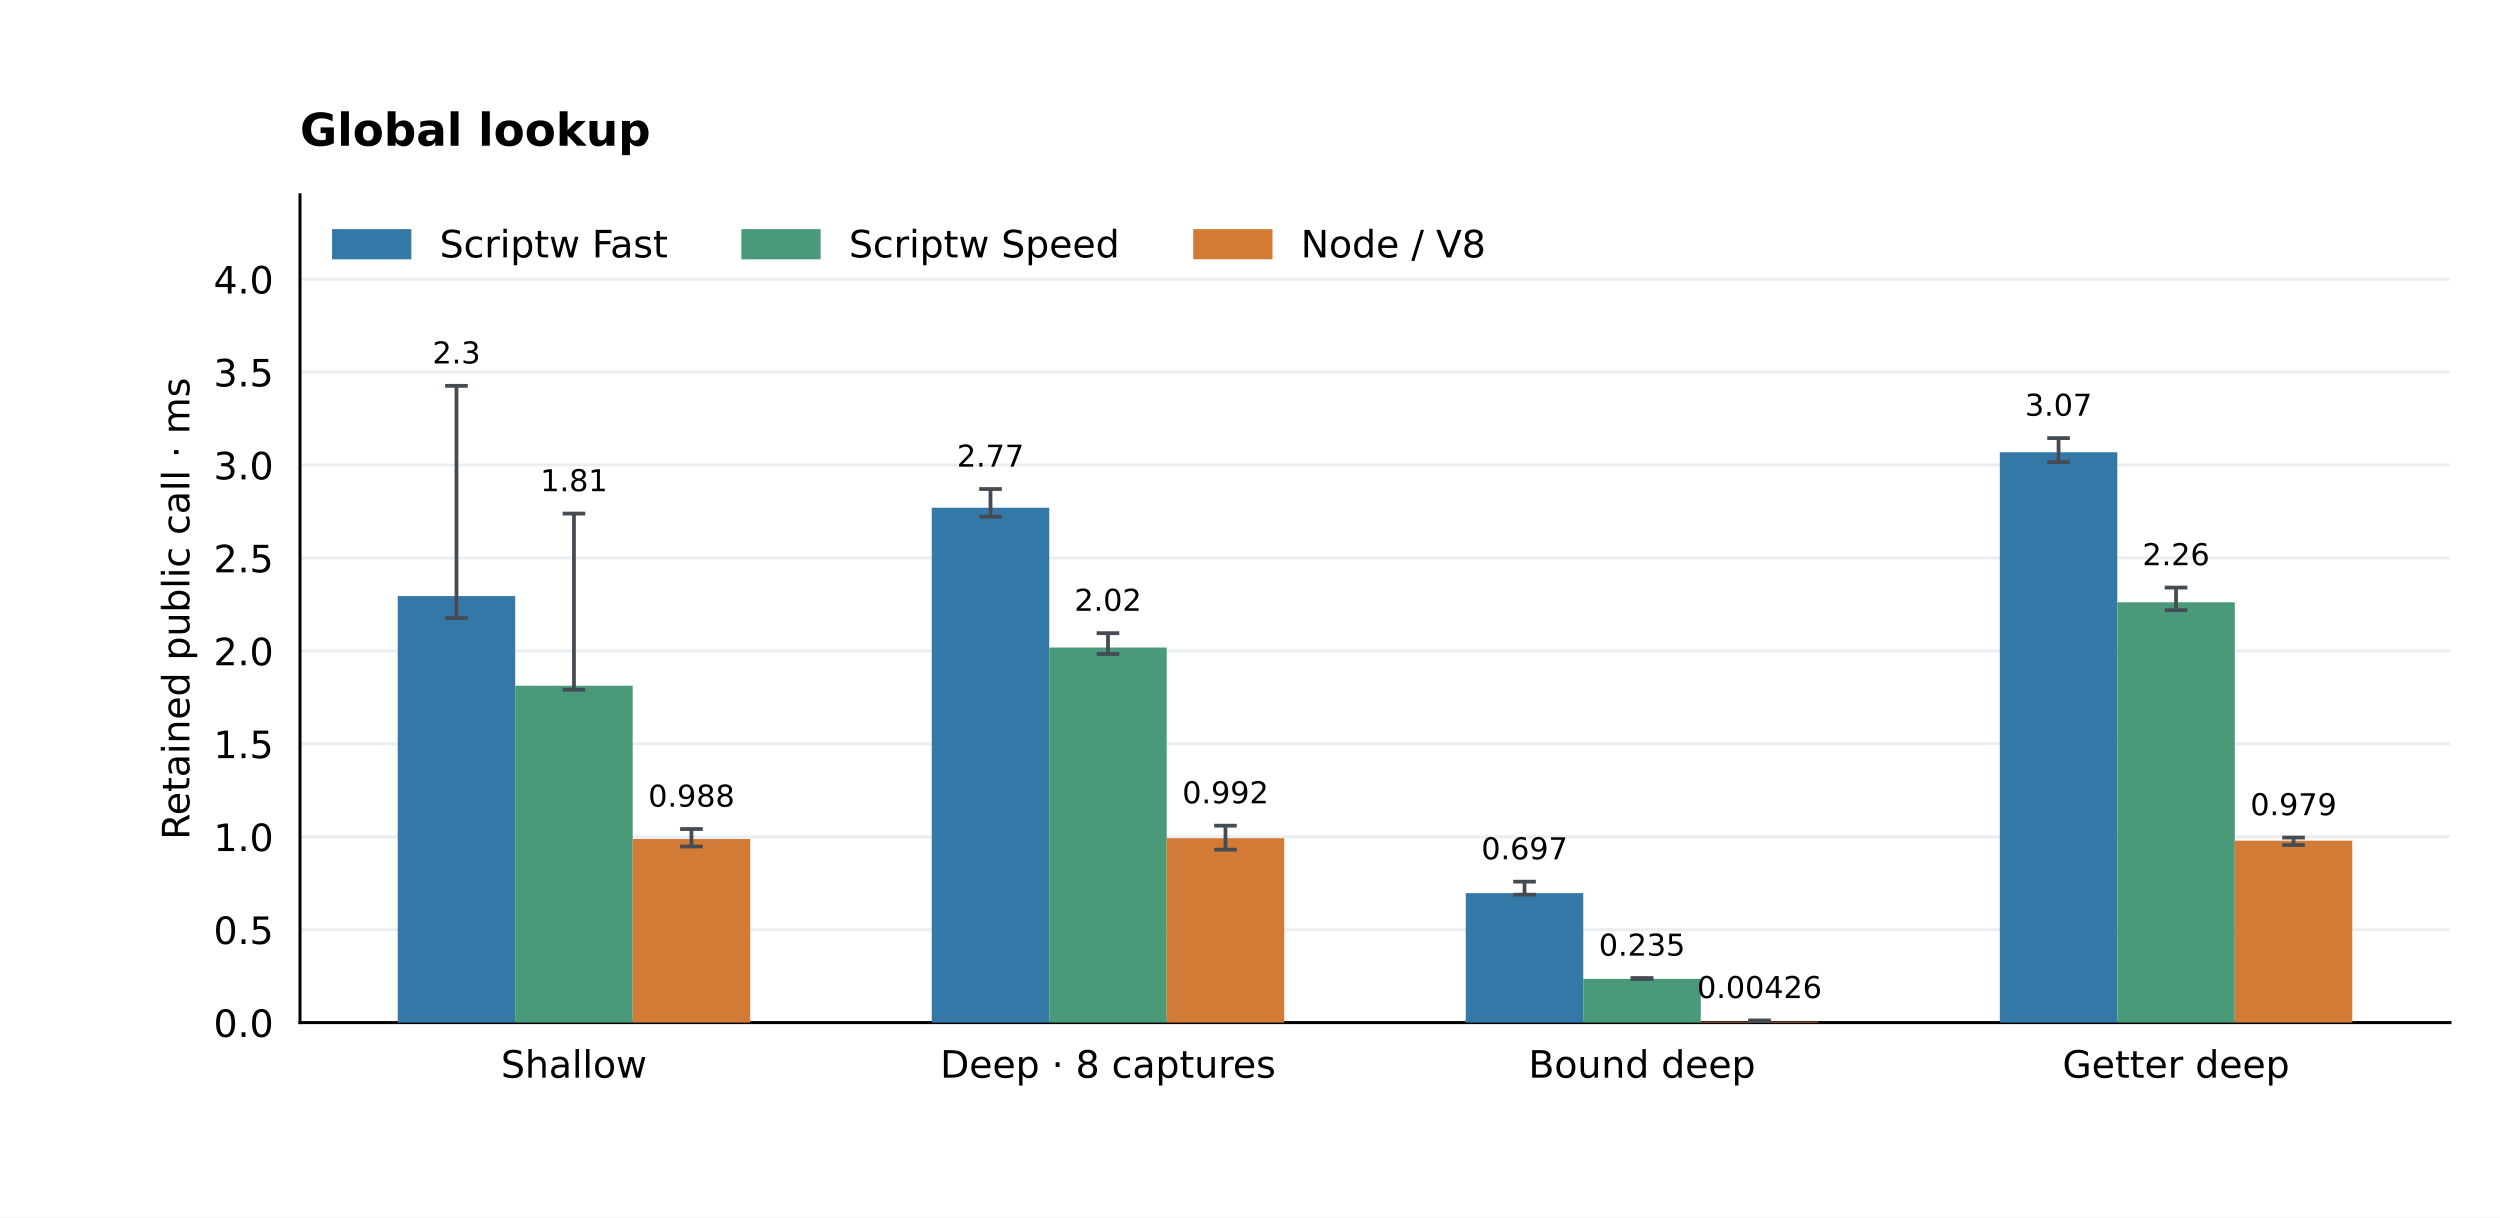
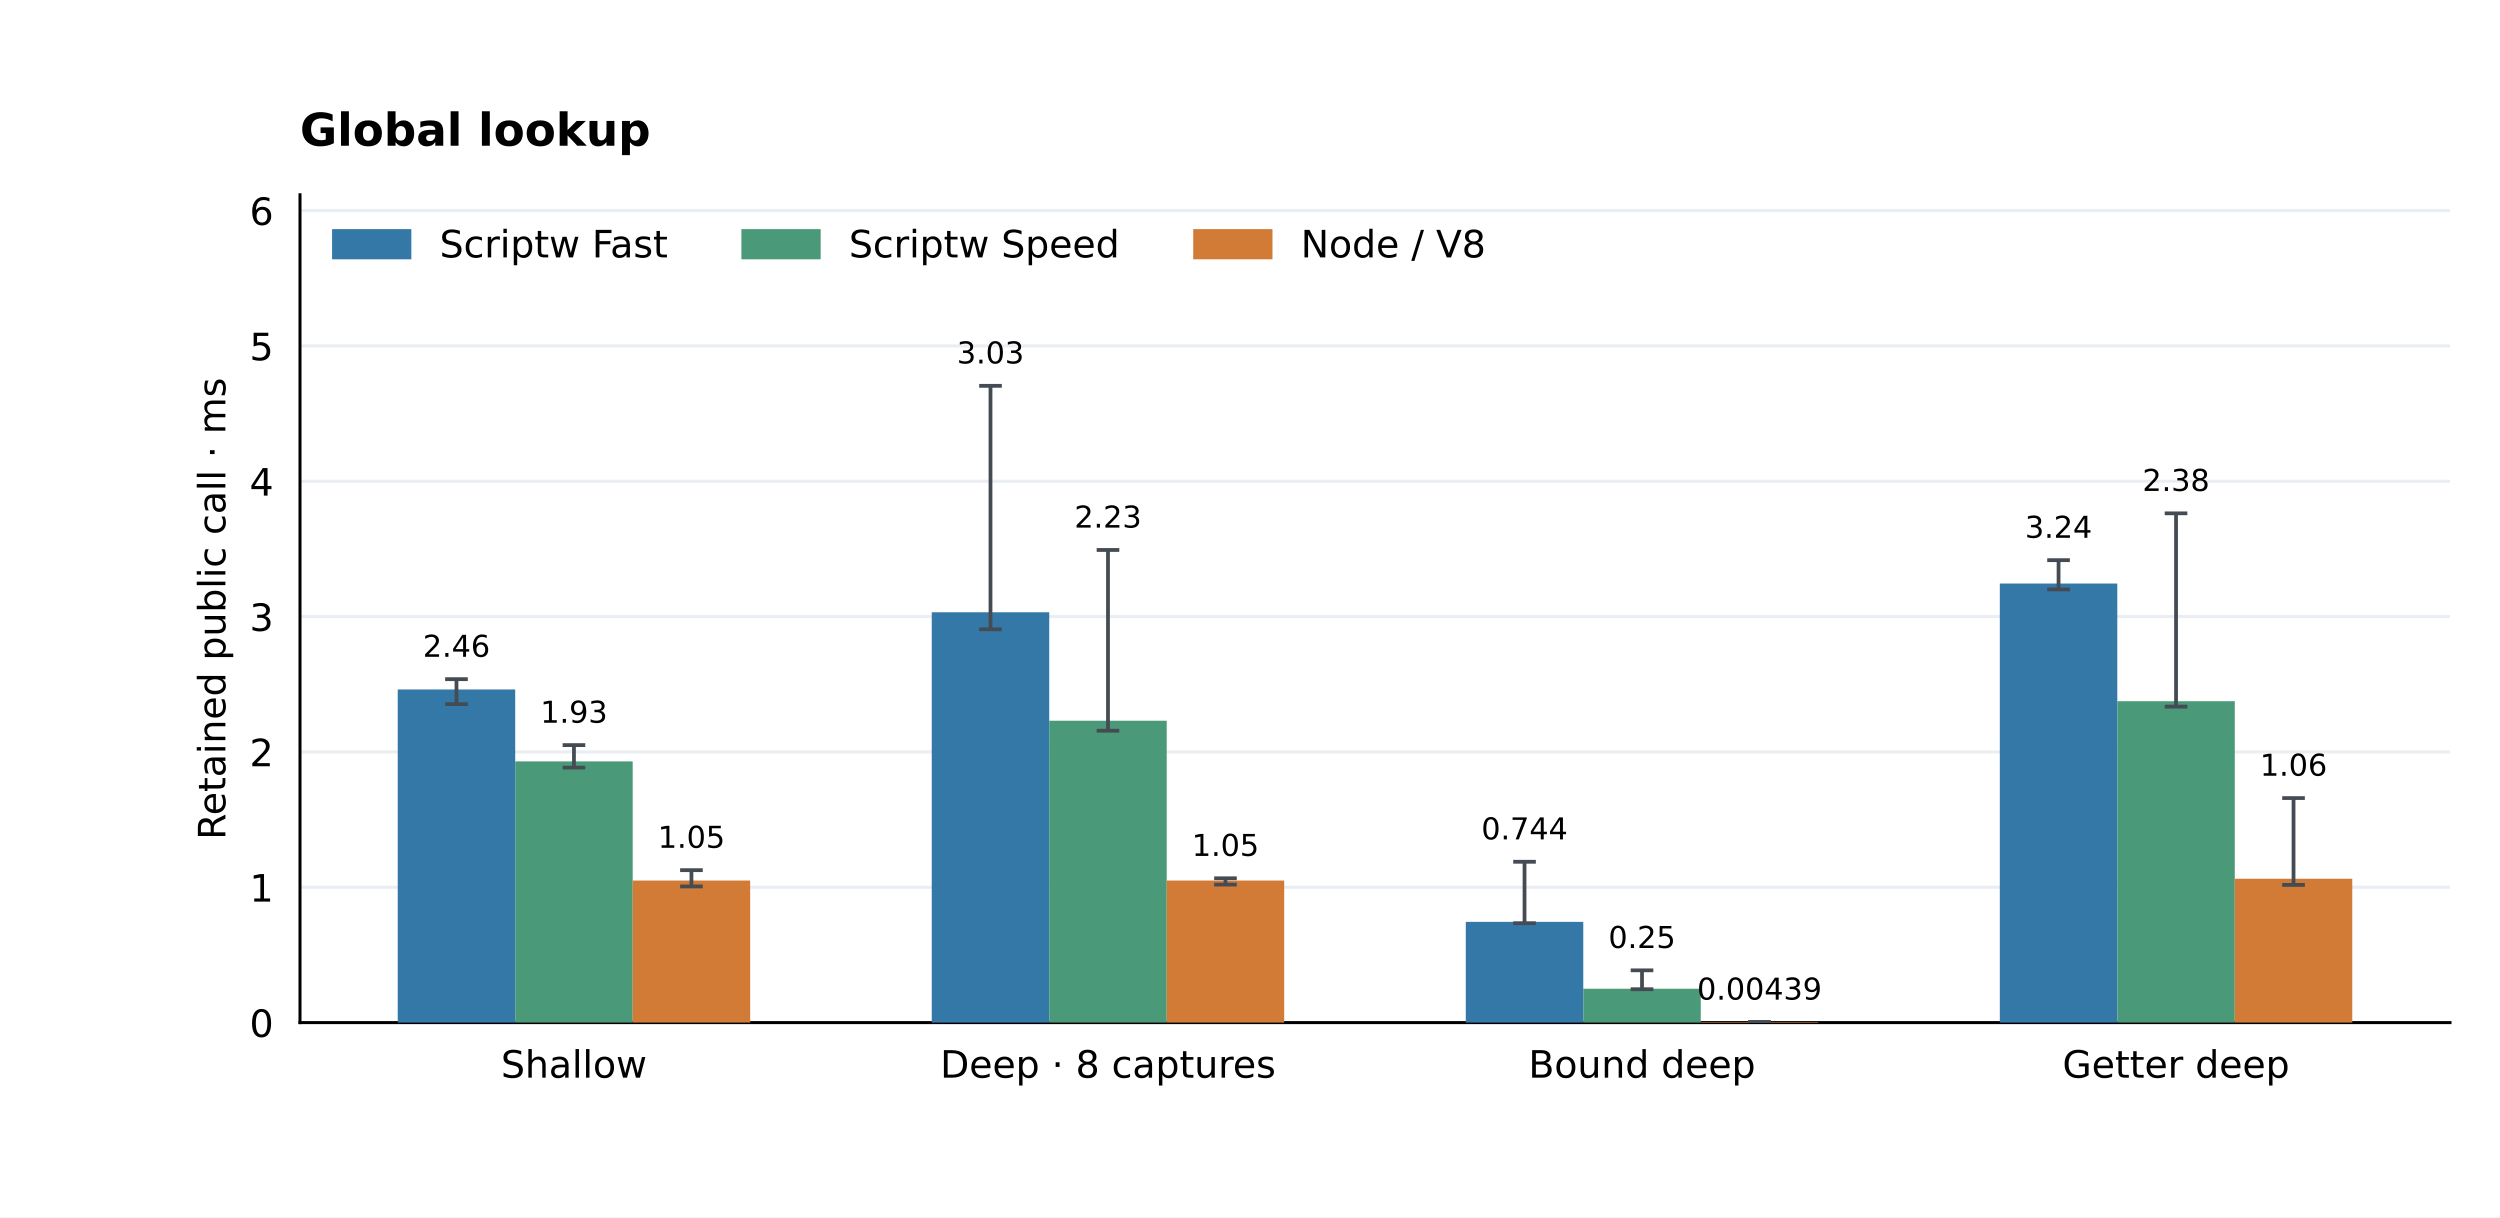
<svg xmlns="http://www.w3.org/2000/svg" xmlns:xlink="http://www.w3.org/1999/xlink" width="662.4pt" height="322.56pt" viewBox="0 0 662.4 322.56" version="1.1">
  <defs>
    <style type="text/css">*{stroke-linejoin: round; stroke-linecap: butt}</style>
  </defs>
  <g id="figure_1">
    <g id="patch_1">
      <path d="M 0 322.56 L 662.4 322.56 L 662.4 0 L 0 0 z " style="fill: #ffffff" />
    </g>
    <g id="axes_1">
      <g id="patch_2">
        <path d="M 79.488 270.95 L 649.152 270.95 L 649.152 51.61 L 79.488 51.61 z " style="fill: #ffffff" />
      </g>
      <g id="matplotlib.axis_1">
        <g id="xtick_1">
          <g id="line2d_1" />
          <g id="text_1">
            <text style="font-size: 10px; font-family: 'DejaVu Sans'; text-anchor: middle" x="152.076" y="285.549" transform="rotate(-0 152.0756 285.5488)">Shallow</text>
          </g>
        </g>
        <g id="xtick_2">
          <g id="line2d_2" />
          <g id="text_2">
            <text style="font-size: 10px; font-family: 'DejaVu Sans'; text-anchor: middle" x="293.572" y="285.548" transform="rotate(-0 293.5719 285.5481)">Deep · 8 captures</text>
          </g>
        </g>
        <g id="xtick_3">
          <g id="line2d_3" />
          <g id="text_3">
            <text style="font-size: 10px; font-family: 'DejaVu Sans'; text-anchor: middle" x="435.068" y="285.549" transform="rotate(-0 435.0681 285.5488)">Bound deep</text>
          </g>
        </g>
        <g id="xtick_4">
          <g id="line2d_4" />
          <g id="text_4">
            <text style="font-size: 10px; font-family: 'DejaVu Sans'; text-anchor: middle" x="576.564" y="285.549" transform="rotate(-0 576.5644 285.5488)">Getter deep</text>
          </g>
        </g>
      </g>
      <g id="matplotlib.axis_2">
        <g id="ytick_1">
          <g id="line2d_5">
            <path d="M 79.488 270.95 L 649.152 270.95 " clip-path="url(#p67794a1c8d)" style="fill: none; stroke: #eaeef2; stroke-width: 0.8; stroke-linecap: square" />
          </g>
          <g id="line2d_6" />
          <g id="text_5">
-             <text style="font-size: 10px; font-family: 'DejaVu Sans'; text-anchor: end" x="72.488" y="274.749" transform="rotate(-0 72.488 274.7492)">0.0</text>
+             <text style="font-size: 10px; font-family: 'DejaVu Sans'; text-anchor: end" x="72.488" y="274.749" transform="rotate(-0 72.488 274.7492)">0</text>
          </g>
        </g>
        <g id="ytick_2">
          <g id="line2d_7">
-             <path d="M 79.488 246.329 L 649.152 246.329 " clip-path="url(#p67794a1c8d)" style="fill: none; stroke: #eaeef2; stroke-width: 0.8; stroke-linecap: square" />
+             <path d="M 79.488 235.092 L 649.152 235.092 " clip-path="url(#p67794a1c8d)" style="fill: none; stroke: #eaeef2; stroke-width: 0.8; stroke-linecap: square" />
          </g>
          <g id="line2d_8" />
          <g id="text_6">
-             <text style="font-size: 10px; font-family: 'DejaVu Sans'; text-anchor: end" x="72.488" y="250.127" transform="rotate(-0 72.488 250.1274)">0.5</text>
+             <text style="font-size: 10px; font-family: 'DejaVu Sans'; text-anchor: end" x="72.488" y="238.891" transform="rotate(-0 72.488 238.8908)">1</text>
          </g>
        </g>
        <g id="ytick_3">
          <g id="line2d_9">
-             <path d="M 79.488 221.707 L 649.152 221.707 " clip-path="url(#p67794a1c8d)" style="fill: none; stroke: #eaeef2; stroke-width: 0.8; stroke-linecap: square" />
+             <path d="M 79.488 199.233 L 649.152 199.233 " clip-path="url(#p67794a1c8d)" style="fill: none; stroke: #eaeef2; stroke-width: 0.8; stroke-linecap: square" />
          </g>
          <g id="line2d_10" />
          <g id="text_7">
-             <text style="font-size: 10px; font-family: 'DejaVu Sans'; text-anchor: end" x="72.488" y="225.506" transform="rotate(-0 72.488 225.5056)">1.0</text>
+             <text style="font-size: 10px; font-family: 'DejaVu Sans'; text-anchor: end" x="72.488" y="203.032" transform="rotate(-0 72.488 203.0323)">2</text>
          </g>
        </g>
        <g id="ytick_4">
          <g id="line2d_11">
-             <path d="M 79.488 197.085 L 649.152 197.085 " clip-path="url(#p67794a1c8d)" style="fill: none; stroke: #eaeef2; stroke-width: 0.8; stroke-linecap: square" />
+             <path d="M 79.488 163.375 L 649.152 163.375 " clip-path="url(#p67794a1c8d)" style="fill: none; stroke: #eaeef2; stroke-width: 0.8; stroke-linecap: square" />
          </g>
          <g id="line2d_12" />
          <g id="text_8">
-             <text style="font-size: 10px; font-family: 'DejaVu Sans'; text-anchor: end" x="72.488" y="200.884" transform="rotate(-0 72.488 200.8838)">1.5</text>
+             <text style="font-size: 10px; font-family: 'DejaVu Sans'; text-anchor: end" x="72.488" y="167.174" transform="rotate(-0 72.488 167.1739)">3</text>
          </g>
        </g>
        <g id="ytick_5">
          <g id="line2d_13">
-             <path d="M 79.488 172.463 L 649.152 172.463 " clip-path="url(#p67794a1c8d)" style="fill: none; stroke: #eaeef2; stroke-width: 0.8; stroke-linecap: square" />
+             <path d="M 79.488 127.517 L 649.152 127.517 " clip-path="url(#p67794a1c8d)" style="fill: none; stroke: #eaeef2; stroke-width: 0.8; stroke-linecap: square" />
          </g>
          <g id="line2d_14" />
          <g id="text_9">
-             <text style="font-size: 10px; font-family: 'DejaVu Sans'; text-anchor: end" x="72.488" y="176.262" transform="rotate(-0 72.488 176.262)">2.0</text>
+             <text style="font-size: 10px; font-family: 'DejaVu Sans'; text-anchor: end" x="72.488" y="131.315" transform="rotate(-0 72.488 131.3154)">4</text>
          </g>
        </g>
        <g id="ytick_6">
          <g id="line2d_15">
-             <path d="M 79.488 147.841 L 649.152 147.841 " clip-path="url(#p67794a1c8d)" style="fill: none; stroke: #eaeef2; stroke-width: 0.8; stroke-linecap: square" />
+             <path d="M 79.488 91.658 L 649.152 91.658 " clip-path="url(#p67794a1c8d)" style="fill: none; stroke: #eaeef2; stroke-width: 0.8; stroke-linecap: square" />
          </g>
          <g id="line2d_16" />
          <g id="text_10">
-             <text style="font-size: 10px; font-family: 'DejaVu Sans'; text-anchor: end" x="72.488" y="151.64" transform="rotate(-0 72.488 151.6402)">2.5</text>
+             <text style="font-size: 10px; font-family: 'DejaVu Sans'; text-anchor: end" x="72.488" y="95.457" transform="rotate(-0 72.488 95.45694)">5</text>
          </g>
        </g>
        <g id="ytick_7">
          <g id="line2d_17">
-             <path d="M 79.488 123.22 L 649.152 123.22 " clip-path="url(#p67794a1c8d)" style="fill: none; stroke: #eaeef2; stroke-width: 0.8; stroke-linecap: square" />
+             <path d="M 79.488 55.8 L 649.152 55.8 " clip-path="url(#p67794a1c8d)" style="fill: none; stroke: #eaeef2; stroke-width: 0.8; stroke-linecap: square" />
          </g>
          <g id="line2d_18" />
          <g id="text_11">
-             <text style="font-size: 10px; font-family: 'DejaVu Sans'; text-anchor: end" x="72.488" y="127.018" transform="rotate(-0 72.488 127.0183)">3.0</text>
-           </g>
-         </g>
-         <g id="ytick_8">
-           <g id="line2d_19">
-             <path d="M 79.488 98.598 L 649.152 98.598 " clip-path="url(#p67794a1c8d)" style="fill: none; stroke: #eaeef2; stroke-width: 0.8; stroke-linecap: square" />
-           </g>
-           <g id="line2d_20" />
-           <g id="text_12">
-             <text style="font-size: 10px; font-family: 'DejaVu Sans'; text-anchor: end" x="72.488" y="102.397" transform="rotate(-0 72.488 102.3965)">3.5</text>
-           </g>
-         </g>
-         <g id="ytick_9">
-           <g id="line2d_21">
-             <path d="M 79.488 73.976 L 649.152 73.976 " clip-path="url(#p67794a1c8d)" style="fill: none; stroke: #eaeef2; stroke-width: 0.8; stroke-linecap: square" />
-           </g>
-           <g id="line2d_22" />
-           <g id="text_13">
-             <text style="font-size: 10px; font-family: 'DejaVu Sans'; text-anchor: end" x="72.488" y="77.775" transform="rotate(-0 72.488 77.77471)">4.0</text>
-           </g>
-         </g>
-         <g id="text_14">
-           <text style="font-size: 10px; font-family: 'DejaVu Sans'; text-anchor: middle" x="50.183" y="161.28" transform="rotate(-90 50.18253 161.28)">Retained public call · ms</text>
+             <text style="font-size: 10px; font-family: 'DejaVu Sans'; text-anchor: end" x="72.488" y="59.598" transform="rotate(-0 72.488 59.59848)">6</text>
+           </g>
+         </g>
+         <g id="text_12">
+           <text style="font-size: 10px; font-family: 'DejaVu Sans'; text-anchor: middle" x="59.723" y="161.28" transform="rotate(-90 59.72316 161.28)">Retained public call · ms</text>
        </g>
      </g>
      <g id="patch_3">
        <path d="M 79.488 270.95 L 79.488 51.61 " style="fill: none; stroke: #000000; stroke-width: 0.8; stroke-linejoin: miter; stroke-linecap: square" />
      </g>
      <g id="patch_4">
        <path d="M 79.488 270.95 L 649.152 270.95 " style="fill: none; stroke: #000000; stroke-width: 0.8; stroke-linejoin: miter; stroke-linecap: square" />
      </g>
      <g id="patch_5">
-         <path d="M 105.382 270.95 L 136.511 270.95 L 136.511 157.928 L 105.382 157.928 z " clip-path="url(#p67794a1c8d)" style="fill: #3478a8" />
+         <path d="M 105.382 270.95 L 136.511 270.95 L 136.511 182.675 L 105.382 182.675 z " clip-path="url(#p67794a1c8d)" style="fill: #3478a8" />
+       </g>
+       <g id="text_13">
+         <text style="font-size: 8px; font-family: 'DejaVu Sans'; text-anchor: middle" x="120.946" y="174.029" transform="rotate(-0 120.9464 174.0292)">2.46</text>
+       </g>
+       <g id="patch_6">
+         <path d="M 246.878 270.95 L 278.007 270.95 L 278.007 162.221 L 246.878 162.221 z " clip-path="url(#p67794a1c8d)" style="fill: #3478a8" />
+       </g>
+       <g id="text_14">
+         <text style="font-size: 8px; font-family: 'DejaVu Sans'; text-anchor: middle" x="262.443" y="96.305" transform="rotate(-0 262.4427 96.30483)">3.03</text>
+       </g>
+       <g id="patch_7">
+         <path d="M 388.374 270.95 L 419.504 270.95 L 419.504 244.258 L 388.374 244.258 z " clip-path="url(#p67794a1c8d)" style="fill: #3478a8" />
      </g>
      <g id="text_15">
-         <text style="font-size: 8px; font-family: 'DejaVu Sans'; text-anchor: middle" x="120.946" y="96.305" transform="rotate(-0 120.9464 96.30483)">2.3</text>
-       </g>
-       <g id="patch_6">
-         <path d="M 246.878 270.95 L 278.007 270.95 L 278.007 134.538 L 246.878 134.538 z " clip-path="url(#p67794a1c8d)" style="fill: #3478a8" />
+         <text style="font-size: 8px; font-family: 'DejaVu Sans'; text-anchor: middle" x="403.939" y="222.408" transform="rotate(-0 403.939 222.4082)">0.744</text>
+       </g>
+       <g id="patch_8">
+         <path d="M 529.871 270.95 L 561 270.95 L 561 154.605 L 529.871 154.605 z " clip-path="url(#p67794a1c8d)" style="fill: #3478a8" />
      </g>
      <g id="text_16">
-         <text style="font-size: 8px; font-family: 'DejaVu Sans'; text-anchor: middle" x="262.443" y="123.651" transform="rotate(-0 262.4427 123.6511)">2.77</text>
-       </g>
-       <g id="patch_7">
-         <path d="M 388.374 270.95 L 419.504 270.95 L 419.504 236.637 L 388.374 236.637 z " clip-path="url(#p67794a1c8d)" style="fill: #3478a8" />
+         <text style="font-size: 8px; font-family: 'DejaVu Sans'; text-anchor: middle" x="545.435" y="142.501" transform="rotate(-0 545.4352 142.501)">3.24</text>
+       </g>
+       <g id="patch_9">
+         <path d="M 136.511 270.95 L 167.64 270.95 L 167.64 201.746 L 136.511 201.746 z " clip-path="url(#p67794a1c8d)" style="fill: #4a9a79" />
      </g>
      <g id="text_17">
-         <text style="font-size: 8px; font-family: 'DejaVu Sans'; text-anchor: middle" x="403.939" y="227.686" transform="rotate(-0 403.939 227.6865)">0.697</text>
-       </g>
-       <g id="patch_8">
-         <path d="M 529.871 270.95 L 561 270.95 L 561 119.831 L 529.871 119.831 z " clip-path="url(#p67794a1c8d)" style="fill: #3478a8" />
+         <text style="font-size: 8px; font-family: 'DejaVu Sans'; text-anchor: middle" x="152.076" y="191.498" transform="rotate(-0 152.0756 191.4983)">1.93</text>
+       </g>
+       <g id="patch_10">
+         <path d="M 278.007 270.95 L 309.136 270.95 L 309.136 190.968 L 278.007 190.968 z " clip-path="url(#p67794a1c8d)" style="fill: #4a9a79" />
      </g>
      <g id="text_18">
-         <text style="font-size: 8px; font-family: 'DejaVu Sans'; text-anchor: middle" x="545.435" y="110.155" transform="rotate(-0 545.4352 110.1553)">3.07</text>
-       </g>
-       <g id="patch_9">
-         <path d="M 136.511 270.95 L 167.64 270.95 L 167.64 181.688 L 136.511 181.688 z " clip-path="url(#p67794a1c8d)" style="fill: #4a9a79" />
+         <text style="font-size: 8px; font-family: 'DejaVu Sans'; text-anchor: middle" x="293.572" y="139.8" transform="rotate(-0 293.5719 139.8004)">2.23</text>
+       </g>
+       <g id="patch_11">
+         <path d="M 419.504 270.95 L 450.633 270.95 L 450.633 261.975 L 419.504 261.975 z " clip-path="url(#p67794a1c8d)" style="fill: #4a9a79" />
      </g>
      <g id="text_19">
-         <text style="font-size: 8px; font-family: 'DejaVu Sans'; text-anchor: middle" x="152.076" y="130.151" transform="rotate(-0 152.0756 130.1513)">1.81</text>
-       </g>
-       <g id="patch_10">
-         <path d="M 278.007 270.95 L 309.136 270.95 L 309.136 171.569 L 278.007 171.569 z " clip-path="url(#p67794a1c8d)" style="fill: #4a9a79" />
+         <text style="font-size: 8px; font-family: 'DejaVu Sans'; text-anchor: middle" x="435.068" y="251.179" transform="rotate(-0 435.0681 251.1788)">0.25</text>
+       </g>
+       <g id="patch_12">
+         <path d="M 561 270.95 L 592.129 270.95 L 592.129 185.784 L 561 185.784 z " clip-path="url(#p67794a1c8d)" style="fill: #4a9a79" />
      </g>
      <g id="text_20">
-         <text style="font-size: 8px; font-family: 'DejaVu Sans'; text-anchor: middle" x="293.572" y="161.845" transform="rotate(-0 293.5719 161.8452)">2.02</text>
-       </g>
-       <g id="patch_11">
-         <path d="M 419.504 270.95 L 450.633 270.95 L 450.633 259.355 L 419.504 259.355 z " clip-path="url(#p67794a1c8d)" style="fill: #4a9a79" />
+         <text style="font-size: 8px; font-family: 'DejaVu Sans'; text-anchor: middle" x="576.564" y="130.087" transform="rotate(-0 576.5644 130.0868)">2.38</text>
+       </g>
+       <g id="patch_13">
+         <path d="M 167.64 270.95 L 198.769 270.95 L 198.769 233.311 L 167.64 233.311 z " clip-path="url(#p67794a1c8d)" style="fill: #d17b36" />
      </g>
      <g id="text_21">
-         <text style="font-size: 8px; font-family: 'DejaVu Sans'; text-anchor: middle" x="435.068" y="253.217" transform="rotate(-0 435.0681 253.2167)">0.235</text>
-       </g>
-       <g id="patch_12">
-         <path d="M 561 270.95 L 592.129 270.95 L 592.129 159.568 L 561 159.568 z " clip-path="url(#p67794a1c8d)" style="fill: #4a9a79" />
+         <text style="font-size: 8px; font-family: 'DejaVu Sans'; text-anchor: middle" x="183.205" y="224.635" transform="rotate(-0 183.2048 224.6353)">1.05</text>
+       </g>
+       <g id="patch_14">
+         <path d="M 309.136 270.95 L 340.266 270.95 L 340.266 233.308 L 309.136 233.308 z " clip-path="url(#p67794a1c8d)" style="fill: #d17b36" />
      </g>
      <g id="text_22">
-         <text style="font-size: 8px; font-family: 'DejaVu Sans'; text-anchor: middle" x="576.564" y="149.758" transform="rotate(-0 576.5644 149.758)">2.26</text>
-       </g>
-       <g id="patch_13">
-         <path d="M 167.64 270.95 L 198.769 270.95 L 198.769 222.283 L 167.64 222.283 z " clip-path="url(#p67794a1c8d)" style="fill: #d17b36" />
+         <text style="font-size: 8px; font-family: 'DejaVu Sans'; text-anchor: middle" x="324.701" y="226.782" transform="rotate(-0 324.701 226.7816)">1.05</text>
+       </g>
+       <g id="patch_15">
+         <path d="M 450.633 270.95 L 481.762 270.95 L 481.762 270.793 L 450.633 270.793 z " clip-path="url(#p67794a1c8d)" style="fill: #d17b36" />
      </g>
      <g id="text_23">
-         <text style="font-size: 8px; font-family: 'DejaVu Sans'; text-anchor: middle" x="183.205" y="213.738" transform="rotate(-0 183.2048 213.7383)">0.988</text>
-       </g>
-       <g id="patch_14">
-         <path d="M 309.136 270.95 L 340.266 270.95 L 340.266 222.093 L 309.136 222.093 z " clip-path="url(#p67794a1c8d)" style="fill: #d17b36" />
+         <text style="font-size: 8px; font-family: 'DejaVu Sans'; text-anchor: middle" x="466.197" y="264.865" transform="rotate(-0 466.1973 264.8647)">0.00439</text>
+       </g>
+       <g id="patch_16">
+         <path d="M 592.129 270.95 L 623.258 270.95 L 623.258 232.836 L 592.129 232.836 z " clip-path="url(#p67794a1c8d)" style="fill: #d17b36" />
      </g>
      <g id="text_24">
-         <text style="font-size: 8px; font-family: 'DejaVu Sans'; text-anchor: middle" x="324.701" y="212.846" transform="rotate(-0 324.701 212.8457)">0.992</text>
-       </g>
-       <g id="patch_15">
-         <path d="M 450.633 270.95 L 481.762 270.95 L 481.762 270.74 L 450.633 270.74 z " clip-path="url(#p67794a1c8d)" style="fill: #d17b36" />
+         <text style="font-size: 8px; font-family: 'DejaVu Sans'; text-anchor: middle" x="607.694" y="205.537" transform="rotate(-0 607.6936 205.5367)">1.06</text>
      </g>
      <g id="text_25">
-         <text style="font-size: 8px; font-family: 'DejaVu Sans'; text-anchor: middle" x="466.197" y="264.448" transform="rotate(-0 466.1973 264.4478)">0.00426</text>
-       </g>
-       <g id="patch_16">
-         <path d="M 592.129 270.95 L 623.258 270.95 L 623.258 222.748 L 592.129 222.748 z " clip-path="url(#p67794a1c8d)" style="fill: #d17b36" />
-       </g>
-       <g id="text_26">
-         <text style="font-size: 8px; font-family: 'DejaVu Sans'; text-anchor: middle" x="607.694" y="216.003" transform="rotate(-0 607.6936 216.0029)">0.979</text>
-       </g>
-       <g id="text_27">
        <text style="font-weight: 700; font-size: 12px; font-family: 'DejaVu Sans'; text-anchor: start" x="79.488" y="38.61" transform="rotate(-0 79.488 38.6096)">Global lookup</text>
      </g>
      <g id="LineCollection_1">
-         <path d="M 120.946 163.753 L 120.946 102.227 " clip-path="url(#p67794a1c8d)" style="fill: none; stroke: #444b52" />
-       </g>
-       <g id="line2d_23">
+         <path d="M 120.946 186.568 L 120.946 179.951 " clip-path="url(#p67794a1c8d)" style="fill: none; stroke: #444b52" />
+       </g>
+       <g id="line2d_19">
        <defs>
          <path id="m2ee11385bc" d="M 3 0 L -3 -0 " style="stroke: #444b52" />
        </defs>
        <g clip-path="url(#p67794a1c8d)">
-           <use xlink:href="#m2ee11385bc" x="120.946" y="163.753" style="fill: #1f77b4; stroke: #444b52" />
+           <use xlink:href="#m2ee11385bc" x="120.946" y="186.568" style="fill: #1f77b4; stroke: #444b52" />
+         </g>
+       </g>
+       <g id="line2d_20">
+         <g clip-path="url(#p67794a1c8d)">
+           <use xlink:href="#m2ee11385bc" x="120.946" y="179.951" style="fill: #1f77b4; stroke: #444b52" />
+         </g>
+       </g>
+       <g id="LineCollection_2">
+         <path d="M 262.443 166.749 L 262.443 102.227 " clip-path="url(#p67794a1c8d)" style="fill: none; stroke: #444b52" />
+       </g>
+       <g id="line2d_21">
+         <g clip-path="url(#p67794a1c8d)">
+           <use xlink:href="#m2ee11385bc" x="262.443" y="166.749" style="fill: #1f77b4; stroke: #444b52" />
+         </g>
+       </g>
+       <g id="line2d_22">
+         <g clip-path="url(#p67794a1c8d)">
+           <use xlink:href="#m2ee11385bc" x="262.443" y="102.227" style="fill: #1f77b4; stroke: #444b52" />
+         </g>
+       </g>
+       <g id="LineCollection_3">
+         <path d="M 403.939 244.61 L 403.939 228.33 " clip-path="url(#p67794a1c8d)" style="fill: none; stroke: #444b52" />
+       </g>
+       <g id="line2d_23">
+         <g clip-path="url(#p67794a1c8d)">
+           <use xlink:href="#m2ee11385bc" x="403.939" y="244.61" style="fill: #1f77b4; stroke: #444b52" />
        </g>
      </g>
      <g id="line2d_24">
        <g clip-path="url(#p67794a1c8d)">
-           <use xlink:href="#m2ee11385bc" x="120.946" y="102.227" style="fill: #1f77b4; stroke: #444b52" />
-         </g>
-       </g>
-       <g id="LineCollection_2">
-         <path d="M 262.443 136.901 L 262.443 129.573 " clip-path="url(#p67794a1c8d)" style="fill: none; stroke: #444b52" />
+           <use xlink:href="#m2ee11385bc" x="403.939" y="228.33" style="fill: #1f77b4; stroke: #444b52" />
+         </g>
+       </g>
+       <g id="LineCollection_4">
+         <path d="M 545.435 156.181 L 545.435 148.423 " clip-path="url(#p67794a1c8d)" style="fill: none; stroke: #444b52" />
      </g>
      <g id="line2d_25">
        <g clip-path="url(#p67794a1c8d)">
-           <use xlink:href="#m2ee11385bc" x="262.443" y="136.901" style="fill: #1f77b4; stroke: #444b52" />
+           <use xlink:href="#m2ee11385bc" x="545.435" y="156.181" style="fill: #1f77b4; stroke: #444b52" />
        </g>
      </g>
      <g id="line2d_26">
        <g clip-path="url(#p67794a1c8d)">
-           <use xlink:href="#m2ee11385bc" x="262.443" y="129.573" style="fill: #1f77b4; stroke: #444b52" />
-         </g>
-       </g>
-       <g id="LineCollection_3">
-         <path d="M 403.939 237.049 L 403.939 233.608 " clip-path="url(#p67794a1c8d)" style="fill: none; stroke: #444b52" />
+           <use xlink:href="#m2ee11385bc" x="545.435" y="148.423" style="fill: #1f77b4; stroke: #444b52" />
+         </g>
+       </g>
+       <g id="LineCollection_5">
+         <path d="M 152.076 203.382 L 152.076 197.42 " clip-path="url(#p67794a1c8d)" style="fill: none; stroke: #444b52" />
      </g>
      <g id="line2d_27">
        <g clip-path="url(#p67794a1c8d)">
-           <use xlink:href="#m2ee11385bc" x="403.939" y="237.049" style="fill: #1f77b4; stroke: #444b52" />
+           <use xlink:href="#m2ee11385bc" x="152.076" y="203.382" style="fill: #1f77b4; stroke: #444b52" />
        </g>
      </g>
      <g id="line2d_28">
        <g clip-path="url(#p67794a1c8d)">
-           <use xlink:href="#m2ee11385bc" x="403.939" y="233.608" style="fill: #1f77b4; stroke: #444b52" />
-         </g>
-       </g>
-       <g id="LineCollection_4">
-         <path d="M 545.435 122.455 L 545.435 116.077 " clip-path="url(#p67794a1c8d)" style="fill: none; stroke: #444b52" />
+           <use xlink:href="#m2ee11385bc" x="152.076" y="197.42" style="fill: #1f77b4; stroke: #444b52" />
+         </g>
+       </g>
+       <g id="LineCollection_6">
+         <path d="M 293.572 193.609 L 293.572 145.722 " clip-path="url(#p67794a1c8d)" style="fill: none; stroke: #444b52" />
      </g>
      <g id="line2d_29">
        <g clip-path="url(#p67794a1c8d)">
-           <use xlink:href="#m2ee11385bc" x="545.435" y="122.455" style="fill: #1f77b4; stroke: #444b52" />
+           <use xlink:href="#m2ee11385bc" x="293.572" y="193.609" style="fill: #1f77b4; stroke: #444b52" />
        </g>
      </g>
      <g id="line2d_30">
        <g clip-path="url(#p67794a1c8d)">
-           <use xlink:href="#m2ee11385bc" x="545.435" y="116.077" style="fill: #1f77b4; stroke: #444b52" />
-         </g>
-       </g>
-       <g id="LineCollection_5">
-         <path d="M 152.076 182.761 L 152.076 136.073 " clip-path="url(#p67794a1c8d)" style="fill: none; stroke: #444b52" />
+           <use xlink:href="#m2ee11385bc" x="293.572" y="145.722" style="fill: #1f77b4; stroke: #444b52" />
+         </g>
+       </g>
+       <g id="LineCollection_7">
+         <path d="M 435.068 262.11 L 435.068 257.101 " clip-path="url(#p67794a1c8d)" style="fill: none; stroke: #444b52" />
      </g>
      <g id="line2d_31">
        <g clip-path="url(#p67794a1c8d)">
-           <use xlink:href="#m2ee11385bc" x="152.076" y="182.761" style="fill: #1f77b4; stroke: #444b52" />
+           <use xlink:href="#m2ee11385bc" x="435.068" y="262.11" style="fill: #1f77b4; stroke: #444b52" />
        </g>
      </g>
      <g id="line2d_32">
        <g clip-path="url(#p67794a1c8d)">
-           <use xlink:href="#m2ee11385bc" x="152.076" y="136.073" style="fill: #1f77b4; stroke: #444b52" />
-         </g>
-       </g>
-       <g id="LineCollection_6">
-         <path d="M 293.572 173.272 L 293.572 167.767 " clip-path="url(#p67794a1c8d)" style="fill: none; stroke: #444b52" />
+           <use xlink:href="#m2ee11385bc" x="435.068" y="257.101" style="fill: #1f77b4; stroke: #444b52" />
+         </g>
+       </g>
+       <g id="LineCollection_8">
+         <path d="M 576.564 187.232 L 576.564 136.009 " clip-path="url(#p67794a1c8d)" style="fill: none; stroke: #444b52" />
      </g>
      <g id="line2d_33">
        <g clip-path="url(#p67794a1c8d)">
-           <use xlink:href="#m2ee11385bc" x="293.572" y="173.272" style="fill: #1f77b4; stroke: #444b52" />
+           <use xlink:href="#m2ee11385bc" x="576.564" y="187.232" style="fill: #1f77b4; stroke: #444b52" />
        </g>
      </g>
      <g id="line2d_34">
        <g clip-path="url(#p67794a1c8d)">
-           <use xlink:href="#m2ee11385bc" x="293.572" y="167.767" style="fill: #1f77b4; stroke: #444b52" />
-         </g>
-       </g>
-       <g id="LineCollection_7">
-         <path d="M 435.068 259.419 L 435.068 259.139 " clip-path="url(#p67794a1c8d)" style="fill: none; stroke: #444b52" />
+           <use xlink:href="#m2ee11385bc" x="576.564" y="136.009" style="fill: #1f77b4; stroke: #444b52" />
+         </g>
+       </g>
+       <g id="LineCollection_9">
+         <path d="M 183.205 234.872 L 183.205 230.557 " clip-path="url(#p67794a1c8d)" style="fill: none; stroke: #444b52" />
      </g>
      <g id="line2d_35">
        <g clip-path="url(#p67794a1c8d)">
-           <use xlink:href="#m2ee11385bc" x="435.068" y="259.419" style="fill: #1f77b4; stroke: #444b52" />
+           <use xlink:href="#m2ee11385bc" x="183.205" y="234.872" style="fill: #1f77b4; stroke: #444b52" />
        </g>
      </g>
      <g id="line2d_36">
        <g clip-path="url(#p67794a1c8d)">
-           <use xlink:href="#m2ee11385bc" x="435.068" y="259.139" style="fill: #1f77b4; stroke: #444b52" />
-         </g>
-       </g>
-       <g id="LineCollection_8">
-         <path d="M 576.564 161.663 L 576.564 155.68 " clip-path="url(#p67794a1c8d)" style="fill: none; stroke: #444b52" />
+           <use xlink:href="#m2ee11385bc" x="183.205" y="230.557" style="fill: #1f77b4; stroke: #444b52" />
+         </g>
+       </g>
+       <g id="LineCollection_10">
+         <path d="M 324.701 234.386 L 324.701 232.703 " clip-path="url(#p67794a1c8d)" style="fill: none; stroke: #444b52" />
      </g>
      <g id="line2d_37">
        <g clip-path="url(#p67794a1c8d)">
-           <use xlink:href="#m2ee11385bc" x="576.564" y="161.663" style="fill: #1f77b4; stroke: #444b52" />
+           <use xlink:href="#m2ee11385bc" x="324.701" y="234.386" style="fill: #1f77b4; stroke: #444b52" />
        </g>
      </g>
      <g id="line2d_38">
        <g clip-path="url(#p67794a1c8d)">
-           <use xlink:href="#m2ee11385bc" x="576.564" y="155.68" style="fill: #1f77b4; stroke: #444b52" />
-         </g>
-       </g>
-       <g id="LineCollection_9">
-         <path d="M 183.205 224.3 L 183.205 219.66 " clip-path="url(#p67794a1c8d)" style="fill: none; stroke: #444b52" />
+           <use xlink:href="#m2ee11385bc" x="324.701" y="232.703" style="fill: #1f77b4; stroke: #444b52" />
+         </g>
+       </g>
+       <g id="LineCollection_11">
+         <path d="M 466.197 270.805 L 466.197 270.787 " clip-path="url(#p67794a1c8d)" style="fill: none; stroke: #444b52" />
      </g>
      <g id="line2d_39">
        <g clip-path="url(#p67794a1c8d)">
-           <use xlink:href="#m2ee11385bc" x="183.205" y="224.3" style="fill: #1f77b4; stroke: #444b52" />
+           <use xlink:href="#m2ee11385bc" x="466.197" y="270.805" style="fill: #1f77b4; stroke: #444b52" />
        </g>
      </g>
      <g id="line2d_40">
        <g clip-path="url(#p67794a1c8d)">
-           <use xlink:href="#m2ee11385bc" x="183.205" y="219.66" style="fill: #1f77b4; stroke: #444b52" />
-         </g>
-       </g>
-       <g id="LineCollection_10">
-         <path d="M 324.701 225.128 L 324.701 218.768 " clip-path="url(#p67794a1c8d)" style="fill: none; stroke: #444b52" />
+           <use xlink:href="#m2ee11385bc" x="466.197" y="270.787" style="fill: #1f77b4; stroke: #444b52" />
+         </g>
+       </g>
+       <g id="LineCollection_12">
+         <path d="M 607.694 234.465 L 607.694 211.459 " clip-path="url(#p67794a1c8d)" style="fill: none; stroke: #444b52" />
      </g>
      <g id="line2d_41">
        <g clip-path="url(#p67794a1c8d)">
-           <use xlink:href="#m2ee11385bc" x="324.701" y="225.128" style="fill: #1f77b4; stroke: #444b52" />
+           <use xlink:href="#m2ee11385bc" x="607.694" y="234.465" style="fill: #1f77b4; stroke: #444b52" />
        </g>
      </g>
      <g id="line2d_42">
        <g clip-path="url(#p67794a1c8d)">
-           <use xlink:href="#m2ee11385bc" x="324.701" y="218.768" style="fill: #1f77b4; stroke: #444b52" />
-         </g>
-       </g>
-       <g id="LineCollection_11">
-         <path d="M 466.197 270.835 L 466.197 270.37 " clip-path="url(#p67794a1c8d)" style="fill: none; stroke: #444b52" />
-       </g>
-       <g id="line2d_43">
-         <g clip-path="url(#p67794a1c8d)">
-           <use xlink:href="#m2ee11385bc" x="466.197" y="270.835" style="fill: #1f77b4; stroke: #444b52" />
-         </g>
-       </g>
-       <g id="line2d_44">
-         <g clip-path="url(#p67794a1c8d)">
-           <use xlink:href="#m2ee11385bc" x="466.197" y="270.37" style="fill: #1f77b4; stroke: #444b52" />
-         </g>
-       </g>
-       <g id="LineCollection_12">
-         <path d="M 607.694 223.894 L 607.694 221.925 " clip-path="url(#p67794a1c8d)" style="fill: none; stroke: #444b52" />
-       </g>
-       <g id="line2d_45">
-         <g clip-path="url(#p67794a1c8d)">
-           <use xlink:href="#m2ee11385bc" x="607.694" y="223.894" style="fill: #1f77b4; stroke: #444b52" />
-         </g>
-       </g>
-       <g id="line2d_46">
-         <g clip-path="url(#p67794a1c8d)">
-           <use xlink:href="#m2ee11385bc" x="607.694" y="221.925" style="fill: #1f77b4; stroke: #444b52" />
+           <use xlink:href="#m2ee11385bc" x="607.694" y="211.459" style="fill: #1f77b4; stroke: #444b52" />
        </g>
      </g>
      <g id="legend_1">
        <g id="patch_17">
          <path d="M 88.488 68.208 L 108.488 68.208 L 108.488 61.208 L 88.488 61.208 z " style="fill: #3478a8; stroke: #3478a8; stroke-linejoin: miter" />
        </g>
-         <g id="text_28">
+         <g id="text_26">
          <text style="font-size: 10px; font-family: 'DejaVu Sans'; text-anchor: start" x="116.488" y="68.208" transform="rotate(-0 116.488 68.20804)">Scriptw Fast</text>
        </g>
        <g id="patch_18">
          <path d="M 196.941 68.208 L 216.941 68.208 L 216.941 61.208 L 196.941 61.208 z " style="fill: #4a9a79; stroke: #4a9a79; stroke-linejoin: miter" />
        </g>
-         <g id="text_29">
+         <g id="text_27">
          <text style="font-size: 10px; font-family: 'DejaVu Sans'; text-anchor: start" x="224.941" y="68.208" transform="rotate(-0 224.9411 68.20804)">Scriptw Speed</text>
        </g>
        <g id="patch_19">
          <path d="M 316.654 68.208 L 336.654 68.208 L 336.654 61.208 L 316.654 61.208 z " style="fill: #d17b36; stroke: #d17b36; stroke-linejoin: miter" />
        </g>
-         <g id="text_30">
+         <g id="text_28">
          <text style="font-size: 10px; font-family: 'DejaVu Sans'; text-anchor: start" x="344.654" y="68.208" transform="rotate(-0 344.6536 68.20804)">Node / V8</text>
        </g>
      </g>
    </g>
  </g>
  <defs>
    <clipPath id="p67794a1c8d">
      <rect x="79.488" y="51.61" width="569.664" height="219.341" />
    </clipPath>
  </defs>
</svg>
